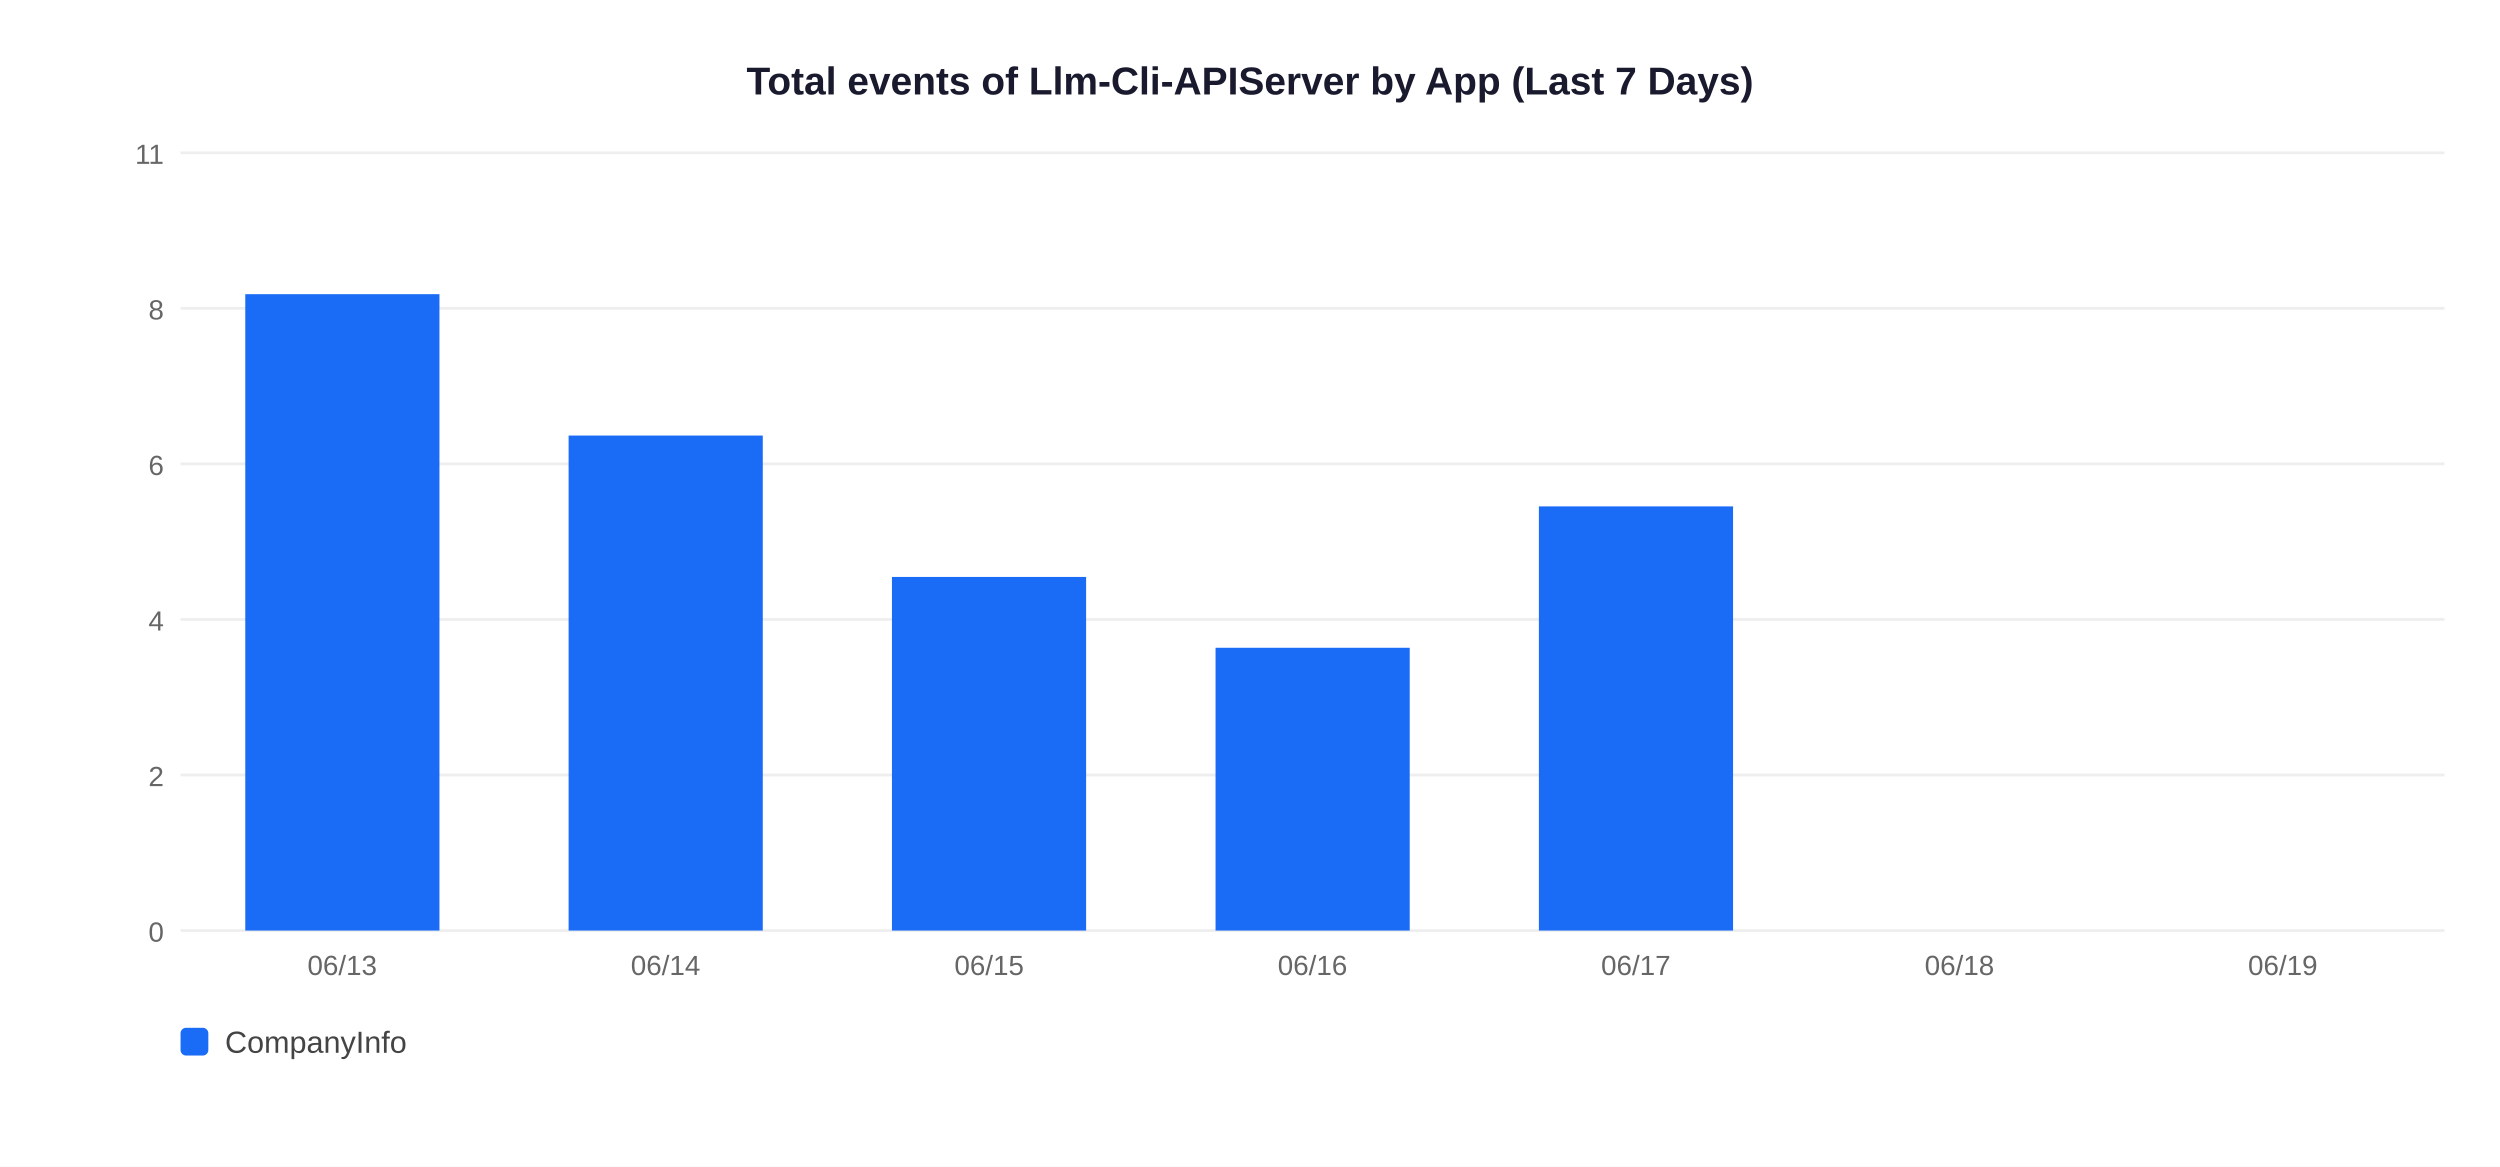
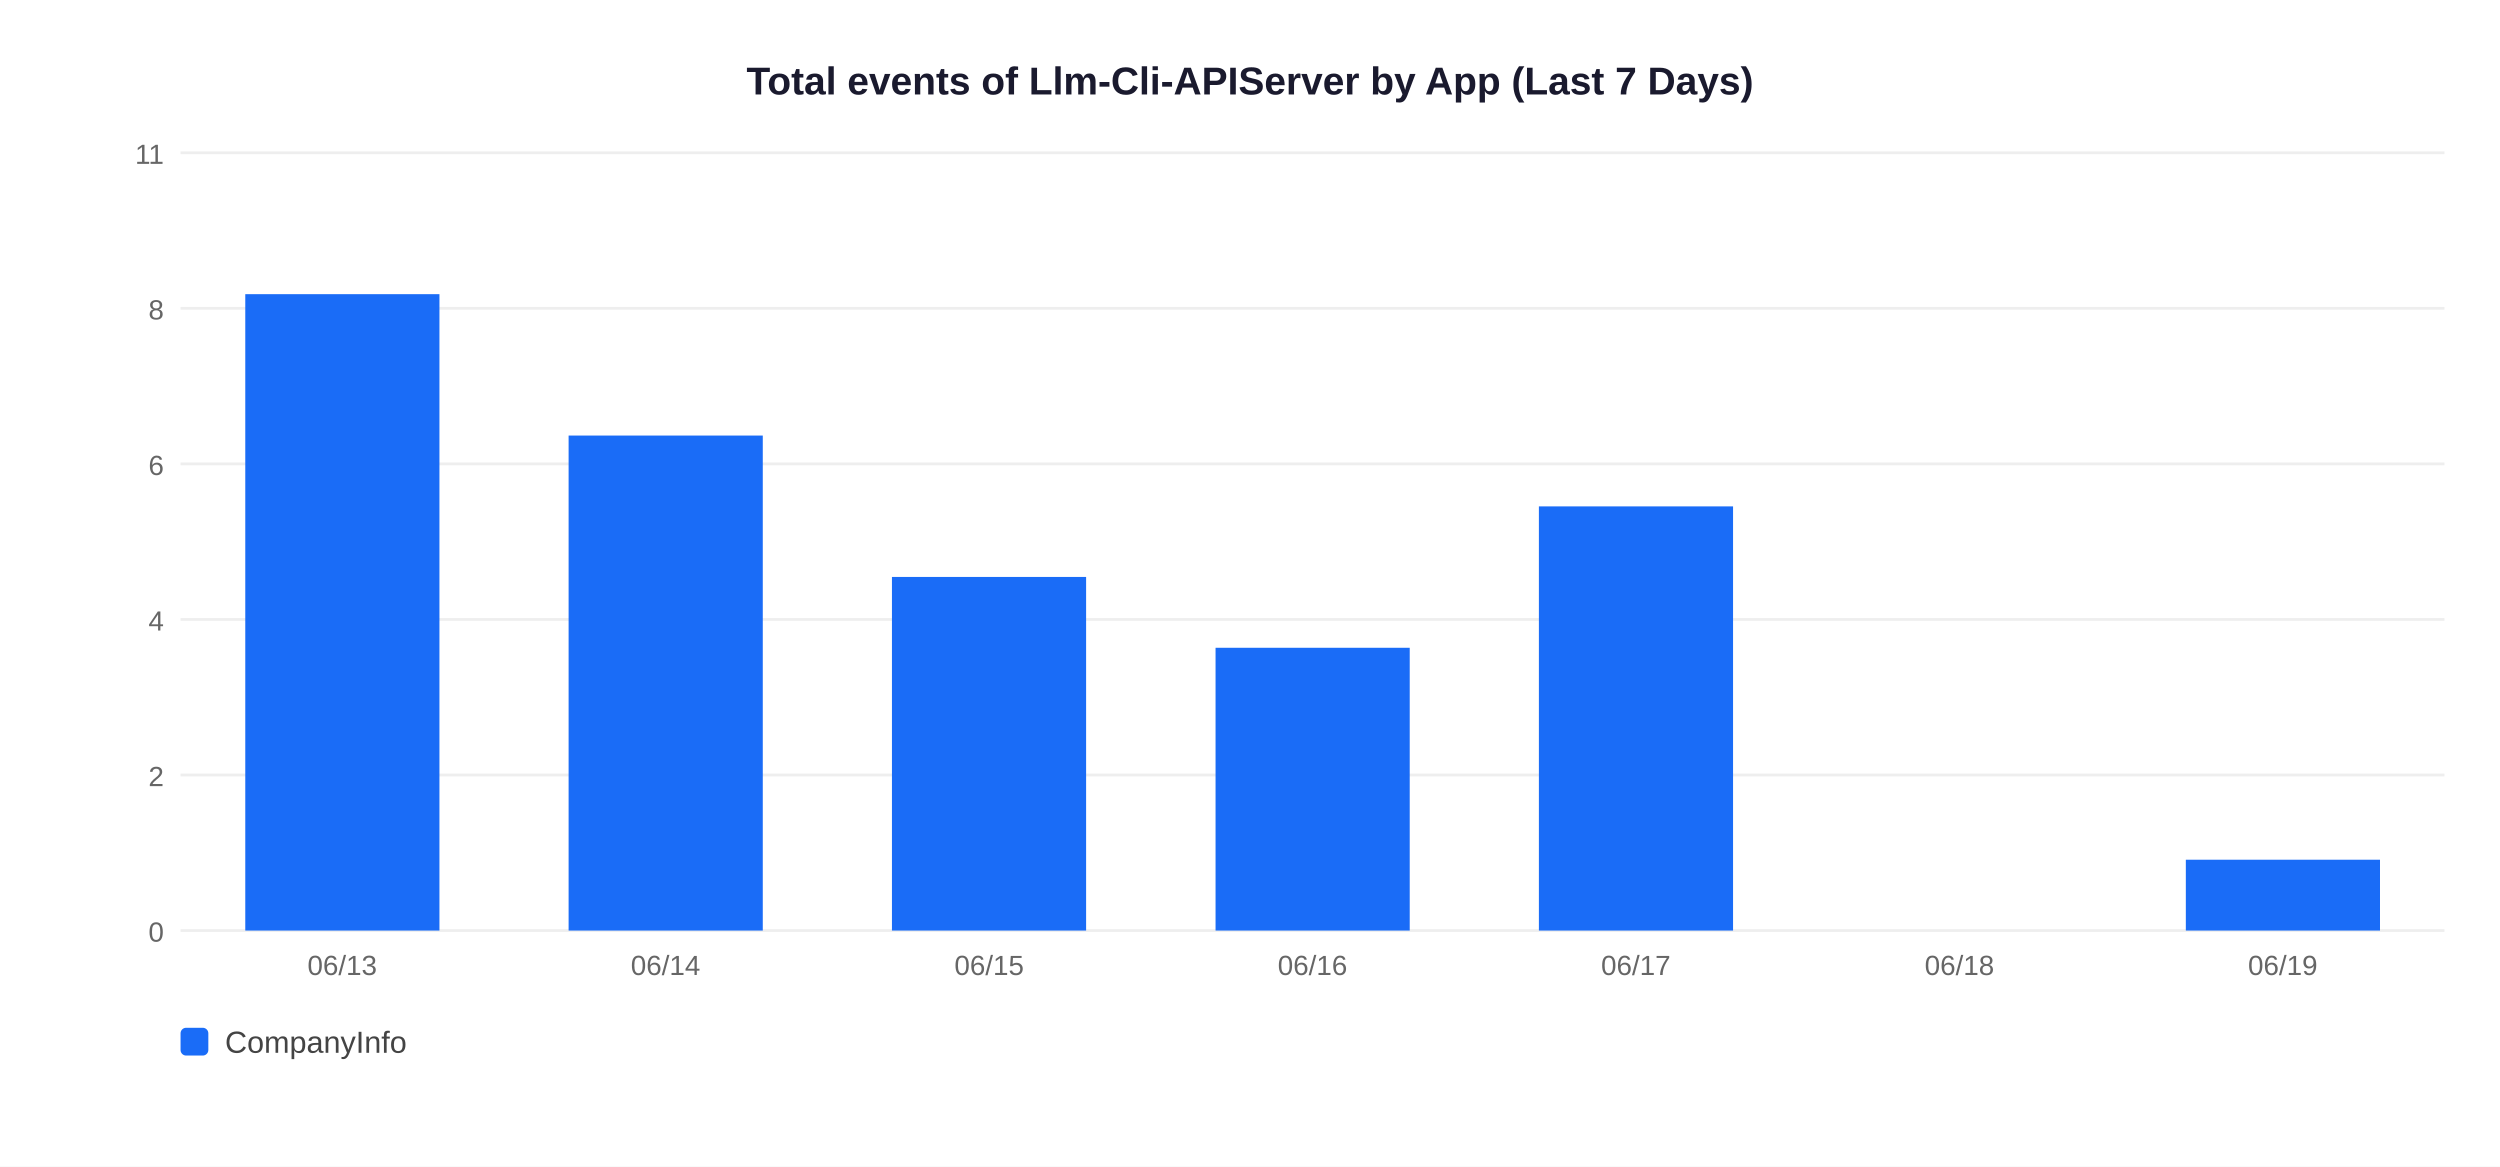
<svg xmlns="http://www.w3.org/2000/svg" width="900" height="420">
  <rect width="900" height="420" fill="white" />
  <text x="450" y="34" text-anchor="middle" font-size="14" font-weight="bold" font-family="Arial,sans-serif" fill="#1a1a2e">Total events of Llm-Cli-APIServer by App (Last 7 Days)</text>
  <line x1="65" y1="335" x2="880" y2="335" stroke="#EEEEEE" stroke-width="1" />
  <text x="59" y="339" text-anchor="end" font-size="10" font-family="Arial,sans-serif" fill="#666">0</text>
  <line x1="65" y1="279" x2="880" y2="279" stroke="#EEEEEE" stroke-width="1" />
  <text x="59" y="283" text-anchor="end" font-size="10" font-family="Arial,sans-serif" fill="#666">2</text>
  <line x1="65" y1="223" x2="880" y2="223" stroke="#EEEEEE" stroke-width="1" />
  <text x="59" y="227" text-anchor="end" font-size="10" font-family="Arial,sans-serif" fill="#666">4</text>
  <line x1="65" y1="167" x2="880" y2="167" stroke="#EEEEEE" stroke-width="1" />
  <text x="59" y="171" text-anchor="end" font-size="10" font-family="Arial,sans-serif" fill="#666">6</text>
  <line x1="65" y1="111" x2="880" y2="111" stroke="#EEEEEE" stroke-width="1" />
  <text x="59" y="115" text-anchor="end" font-size="10" font-family="Arial,sans-serif" fill="#666">8</text>
  <line x1="65" y1="55" x2="880" y2="55" stroke="#EEEEEE" stroke-width="1" />
  <text x="59" y="59" text-anchor="end" font-size="10" font-family="Arial,sans-serif" fill="#666">11</text>
  <rect x="88.3" y="105.9" width="69.9" height="229.1" fill="#1A6CF7" />
  <text x="123.2" y="351" text-anchor="middle" font-size="10" font-family="Arial,sans-serif" fill="#666">06/13</text>
  <rect x="204.7" y="156.8" width="69.9" height="178.2" fill="#1A6CF7" />
  <text x="239.6" y="351" text-anchor="middle" font-size="10" font-family="Arial,sans-serif" fill="#666">06/14</text>
  <rect x="321.1" y="207.7" width="69.9" height="127.3" fill="#1A6CF7" />
  <text x="356.1" y="351" text-anchor="middle" font-size="10" font-family="Arial,sans-serif" fill="#666">06/15</text>
  <rect x="437.6" y="233.2" width="69.9" height="101.8" fill="#1A6CF7" />
  <text x="472.5" y="351" text-anchor="middle" font-size="10" font-family="Arial,sans-serif" fill="#666">06/16</text>
  <rect x="554.0" y="182.3" width="69.9" height="152.7" fill="#1A6CF7" />
  <text x="588.9" y="351" text-anchor="middle" font-size="10" font-family="Arial,sans-serif" fill="#666">06/17</text>
  <text x="705.4" y="351" text-anchor="middle" font-size="10" font-family="Arial,sans-serif" fill="#666">06/18</text>
+   <rect x="786.9" y="309.5" width="69.9" height="25.5" fill="#1A6CF7" />
  <text x="821.8" y="351" text-anchor="middle" font-size="10" font-family="Arial,sans-serif" fill="#666">06/19</text>
  <rect x="65" y="370" width="10" height="10" rx="2" fill="#1A6CF7" />
  <text x="81" y="379" font-size="11" font-family="Arial,sans-serif" fill="#444">CompanyInfo</text>
</svg>
